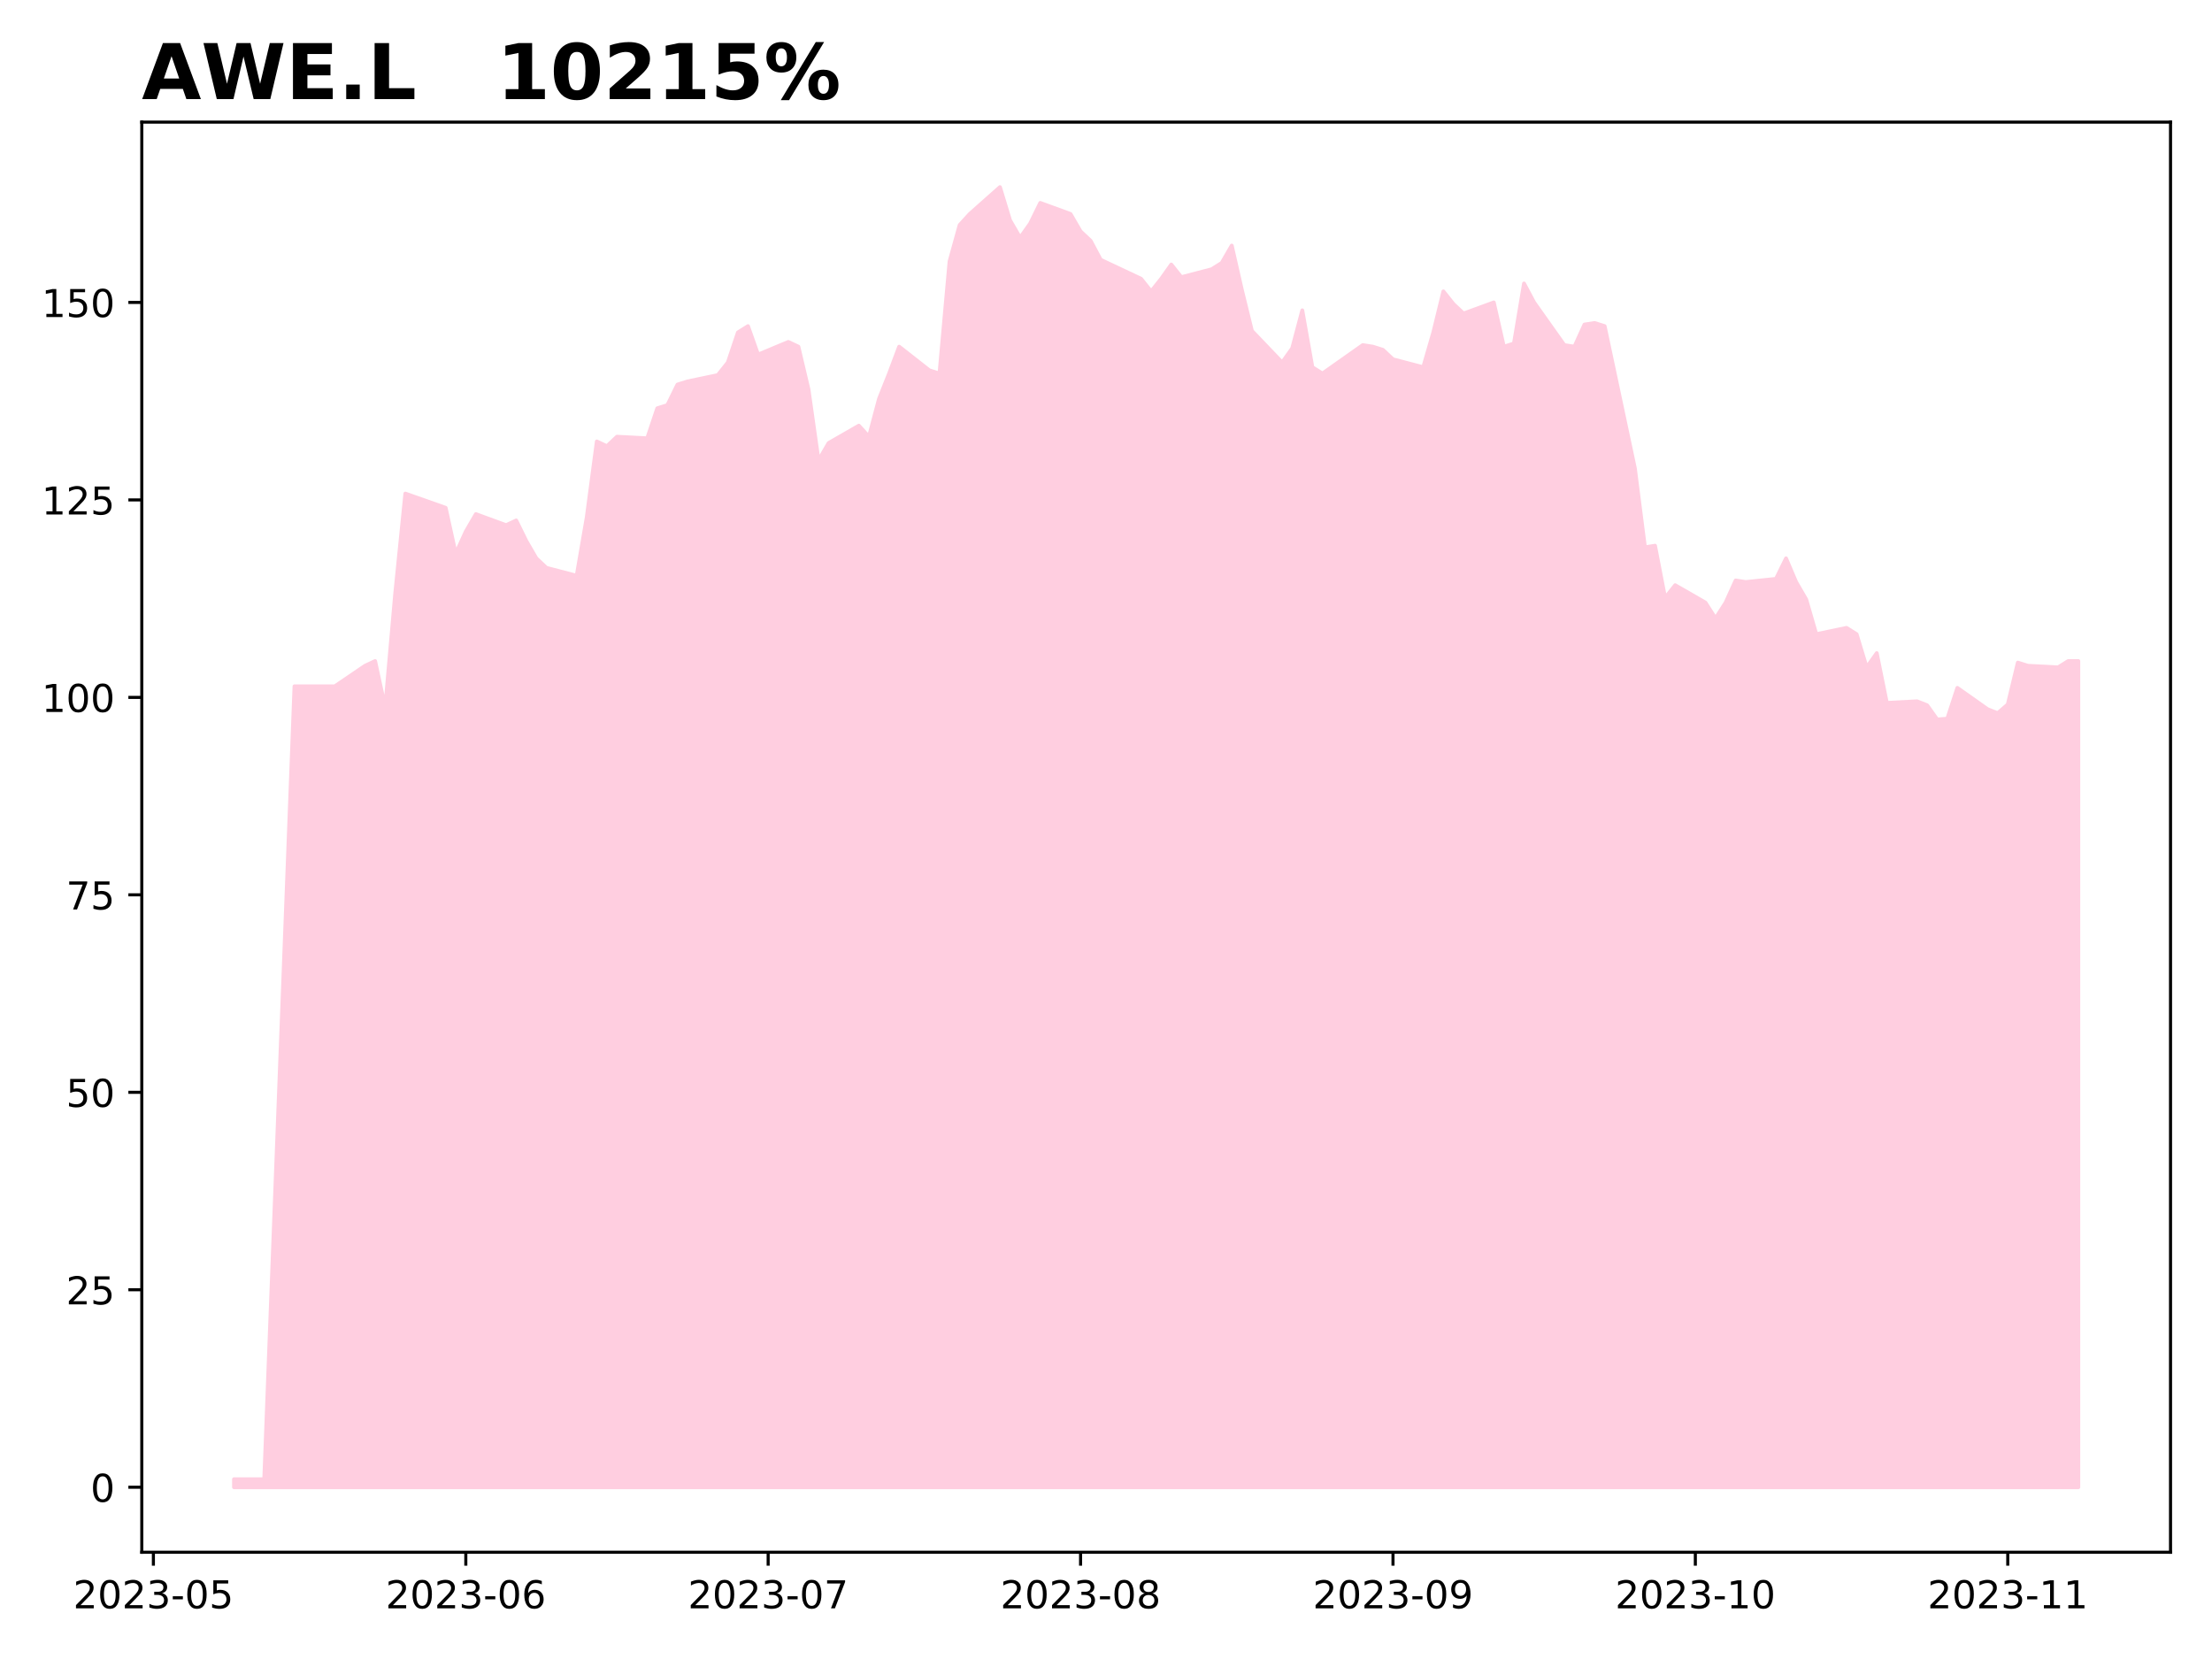
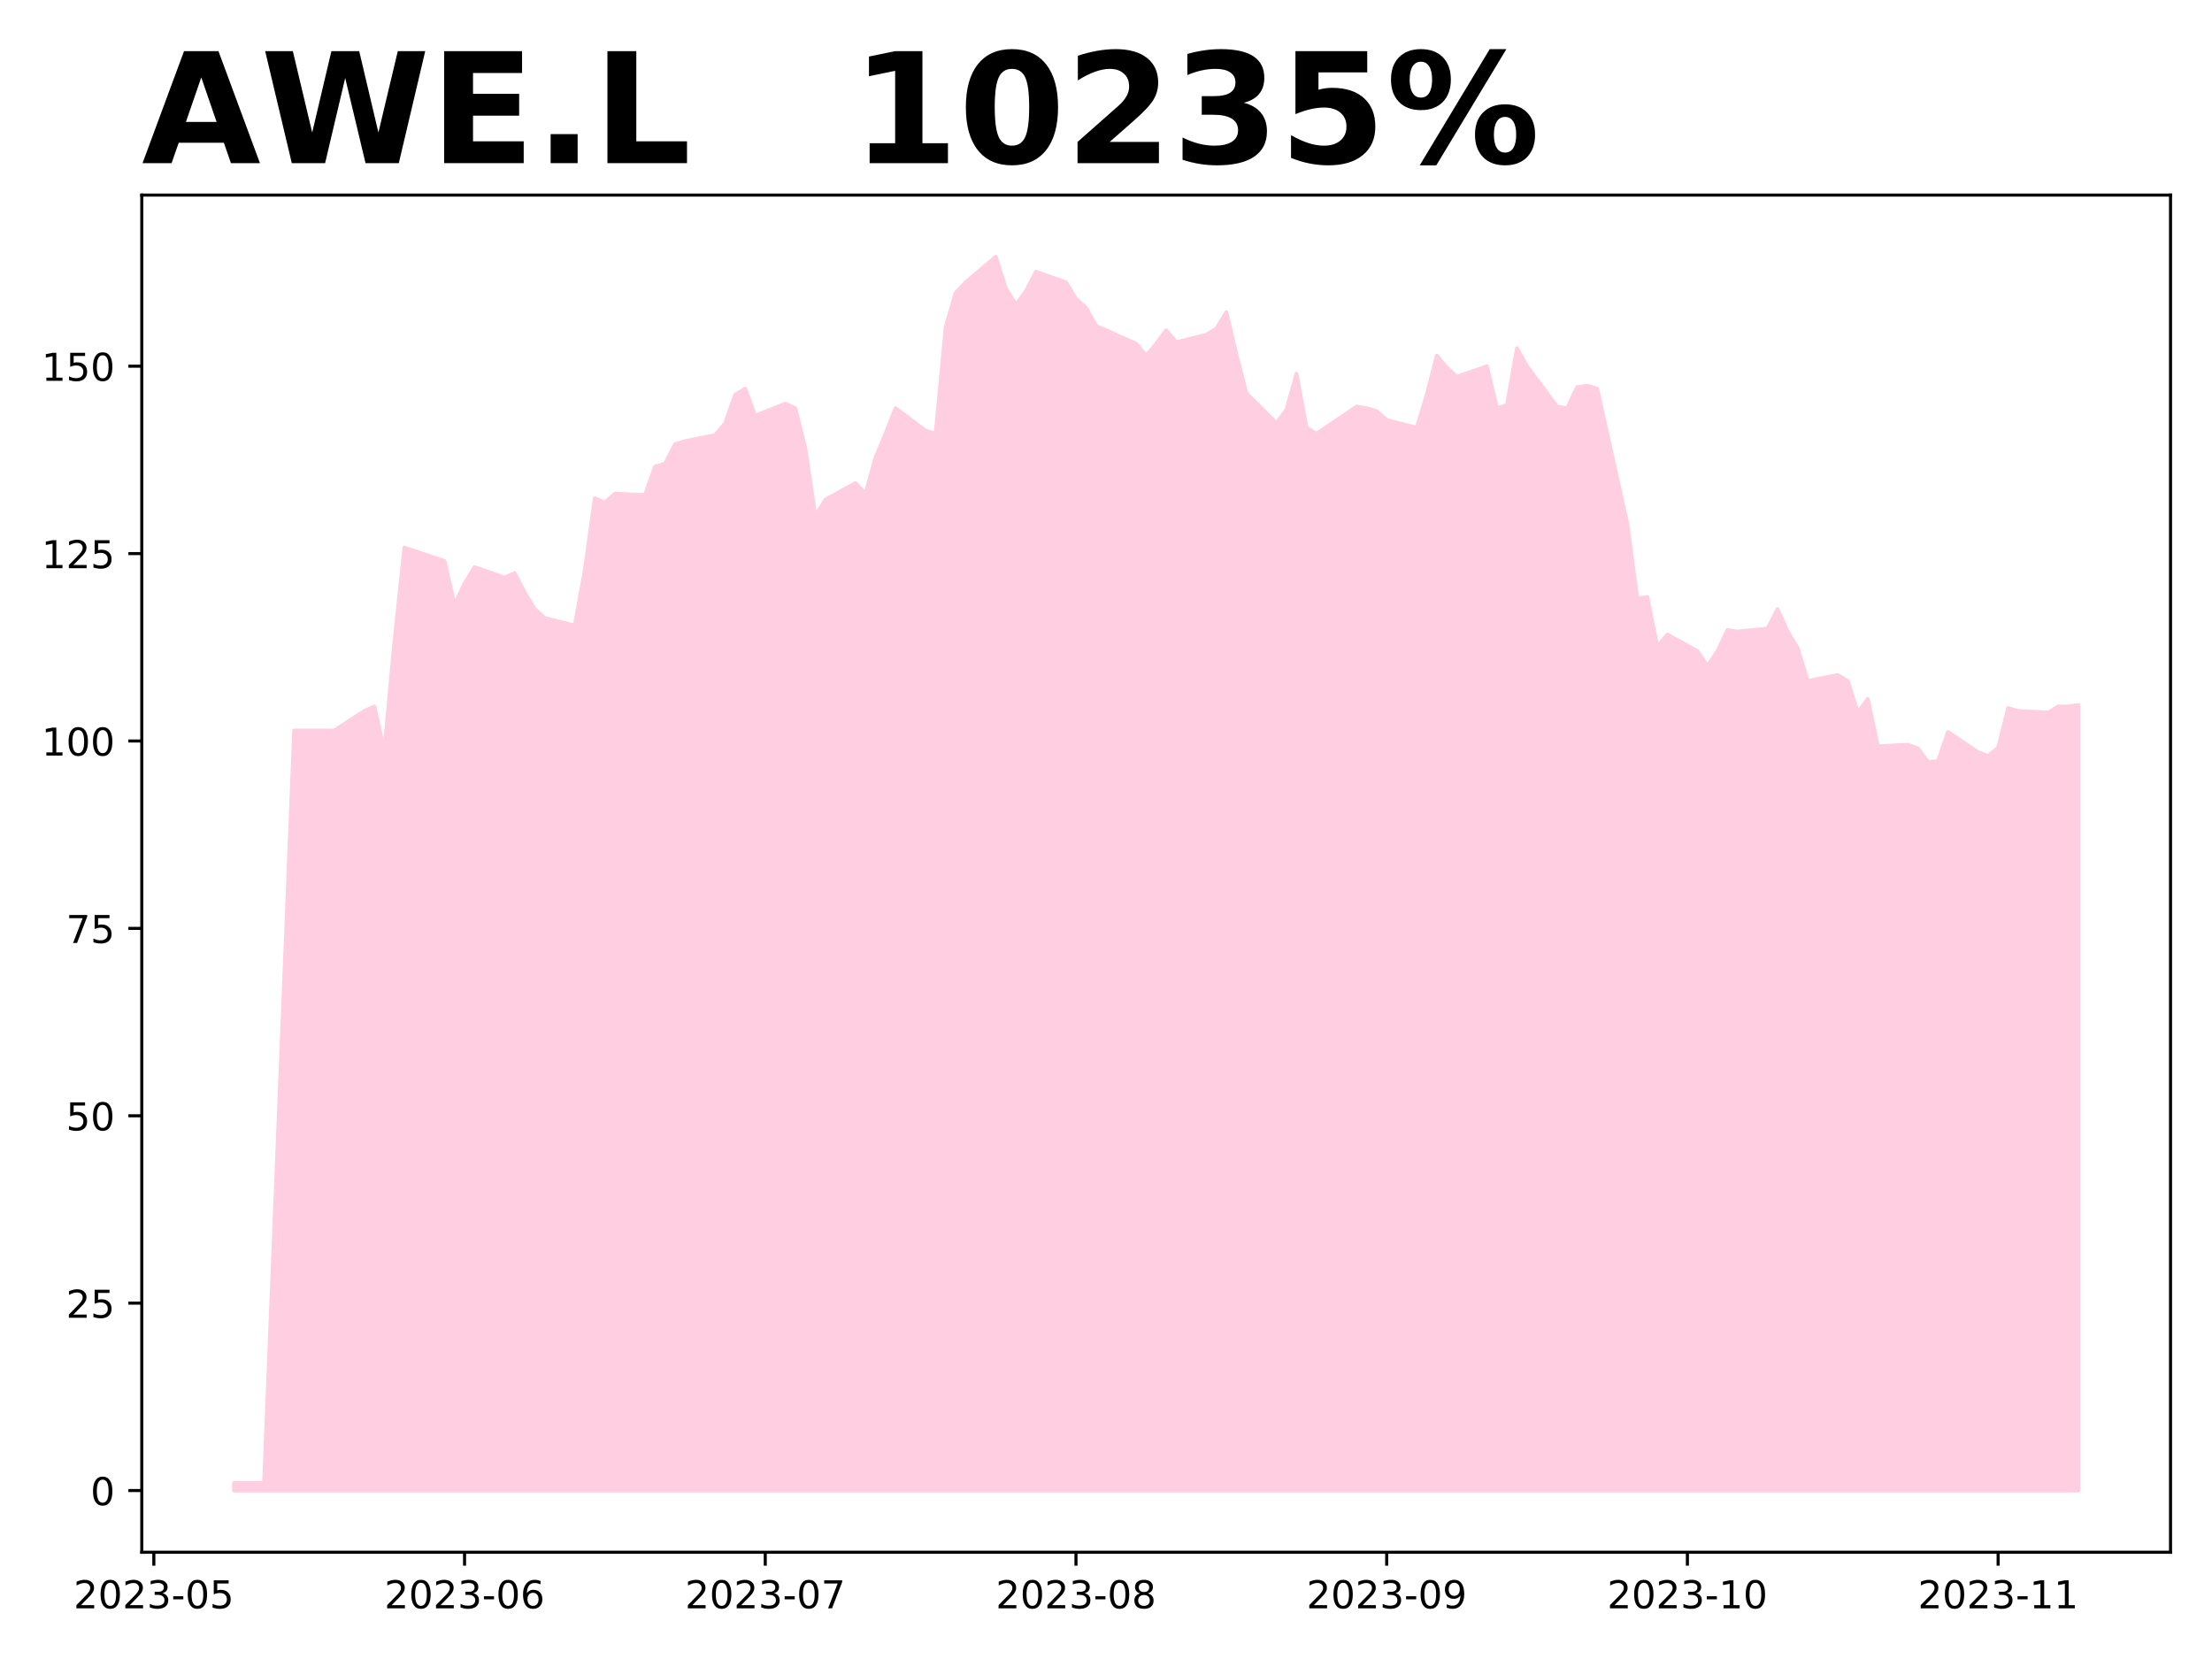
<svg xmlns="http://www.w3.org/2000/svg" xmlns:xlink="http://www.w3.org/1999/xlink" height="432pt" version="1.1" viewBox="0 0 576 432" width="576pt">
  <defs>
    <style type="text/css">
*{stroke-linecap:butt;stroke-linejoin:round;}
  </style>
  </defs>
  <g id="figure_1">
    <g id="patch_1">
      <path d="M 0 432  L 576 432  L 576 0  L 0 0  z " style="fill:#ffffff;" />
    </g>
    <g id="axes_1">
      <g id="patch_2">
-         <path d="M 36.925 404.2  L 565.2 404.2  L 565.2 31.8  L 36.925 31.8  z " style="fill:#ffffff;" />
+         <path d="M 36.925 404.2  L 565.2 404.2  L 565.2 50.8  L 36.925 50.8  z " style="fill:#ffffff;" />
      </g>
      <g id="PolyCollection_1">
        <defs>
-           <path d="M 60.938 -44.727  L 60.938 -46.813  L 63.562 -46.813  L 66.186 -46.813  L 68.81 -46.813  L 76.683 -253.284  L 79.308 -253.284  L 81.932 -253.284  L 84.556 -253.284  L 87.181 -253.284  L 95.054 -258.632  L 97.678 -259.866  L 100.302 -247.731  L 102.927 -277.554  L 105.551 -303.47  L 116.048 -299.768  L 118.672 -287.838  L 121.297 -293.597  L 123.921 -298.122  L 131.794 -295.243  L 134.418 -296.477  L 137.043 -291.129  L 139.667 -286.604  L 142.291 -284.136  L 150.164 -282.079  L 152.789 -297.299  L 155.413 -317.044  L 158.037 -315.81  L 160.662 -318.279  L 168.534 -317.867  L 171.159 -325.683  L 173.783 -326.506  L 176.407 -331.853  L 179.032 -332.676  L 186.905 -334.321  L 189.529 -337.612  L 192.153 -345.428  L 194.778 -347.073  L 197.402 -339.669  L 205.275 -342.96  L 207.899 -341.726  L 210.524 -330.619  L 213.148 -312.108  L 215.772 -316.633  L 223.645 -321.158  L 226.269 -318.279  L 228.894 -328.151  L 231.518 -334.733  L 234.142 -341.726  L 242.015 -335.555  L 244.64 -334.733  L 247.264 -363.939  L 249.888 -373.4  L 252.513 -376.28  L 260.386 -383.273  L 263.01 -374.634  L 265.634 -370.109  L 268.259 -373.812  L 270.883 -379.159  L 278.756 -376.28  L 281.38 -371.755  L 284.004 -369.287  L 286.629 -364.35  L 289.253 -363.116  L 297.126 -359.414  L 299.75 -356.123  L 302.375 -359.414  L 304.999 -363.116  L 307.623 -359.825  L 315.496 -361.882  L 318.121 -363.528  L 320.745 -368.053  L 323.369 -356.535  L 325.994 -345.839  L 333.866 -337.612  L 336.491 -341.314  L 339.115 -351.187  L 341.739 -336.378  L 344.364 -334.733  L 354.861 -342.137  L 357.485 -341.726  L 360.11 -340.903  L 362.734 -338.435  L 370.607 -336.378  L 373.231 -345.428  L 375.856 -356.123  L 378.48 -352.832  L 381.104 -350.364  L 388.977 -353.244  L 391.601 -341.726  L 394.226 -342.549  L 396.85 -358.18  L 399.474 -353.244  L 407.347 -342.137  L 409.972 -341.726  L 412.596 -347.485  L 415.22 -347.896  L 417.845 -347.073  L 425.718 -310.051  L 428.342 -289.484  L 430.966 -289.895  L 433.591 -276.32  L 436.215 -279.611  L 444.088 -275.086  L 446.712 -270.973  L 449.336 -275.064  L 451.961 -280.845  L 454.585 -280.434  L 462.458 -281.257  L 465.082 -286.604  L 467.707 -280.434  L 470.331 -275.909  L 472.955 -266.859  L 480.828 -268.505  L 483.453 -266.859  L 486.077 -258.221  L 488.701 -261.923  L 491.325 -248.965  L 499.198 -249.377  L 501.823 -248.348  L 504.447 -244.646  L 507.071 -244.852  L 509.696 -252.873  L 517.569 -247.32  L 520.193 -246.291  L 522.817 -248.554  L 525.442 -259.455  L 528.066 -258.632  L 535.939 -258.221  L 538.563 -259.866  L 541.188 -259.866  L 541.188 -44.727  L 541.188 -44.727  L 538.563 -44.727  L 535.939 -44.727  L 528.066 -44.727  L 525.442 -44.727  L 522.817 -44.727  L 520.193 -44.727  L 517.569 -44.727  L 509.696 -44.727  L 507.071 -44.727  L 504.447 -44.727  L 501.823 -44.727  L 499.198 -44.727  L 491.325 -44.727  L 488.701 -44.727  L 486.077 -44.727  L 483.453 -44.727  L 480.828 -44.727  L 472.955 -44.727  L 470.331 -44.727  L 467.707 -44.727  L 465.082 -44.727  L 462.458 -44.727  L 454.585 -44.727  L 451.961 -44.727  L 449.336 -44.727  L 446.712 -44.727  L 444.088 -44.727  L 436.215 -44.727  L 433.591 -44.727  L 430.966 -44.727  L 428.342 -44.727  L 425.718 -44.727  L 417.845 -44.727  L 415.22 -44.727  L 412.596 -44.727  L 409.972 -44.727  L 407.347 -44.727  L 399.474 -44.727  L 396.85 -44.727  L 394.226 -44.727  L 391.601 -44.727  L 388.977 -44.727  L 381.104 -44.727  L 378.48 -44.727  L 375.856 -44.727  L 373.231 -44.727  L 370.607 -44.727  L 362.734 -44.727  L 360.11 -44.727  L 357.485 -44.727  L 354.861 -44.727  L 344.364 -44.727  L 341.739 -44.727  L 339.115 -44.727  L 336.491 -44.727  L 333.866 -44.727  L 325.994 -44.727  L 323.369 -44.727  L 320.745 -44.727  L 318.121 -44.727  L 315.496 -44.727  L 307.623 -44.727  L 304.999 -44.727  L 302.375 -44.727  L 299.75 -44.727  L 297.126 -44.727  L 289.253 -44.727  L 286.629 -44.727  L 284.004 -44.727  L 281.38 -44.727  L 278.756 -44.727  L 270.883 -44.727  L 268.259 -44.727  L 265.634 -44.727  L 263.01 -44.727  L 260.386 -44.727  L 252.513 -44.727  L 249.888 -44.727  L 247.264 -44.727  L 244.64 -44.727  L 242.015 -44.727  L 234.142 -44.727  L 231.518 -44.727  L 228.894 -44.727  L 226.269 -44.727  L 223.645 -44.727  L 215.772 -44.727  L 213.148 -44.727  L 210.524 -44.727  L 207.899 -44.727  L 205.275 -44.727  L 197.402 -44.727  L 194.778 -44.727  L 192.153 -44.727  L 189.529 -44.727  L 186.905 -44.727  L 179.032 -44.727  L 176.407 -44.727  L 173.783 -44.727  L 171.159 -44.727  L 168.534 -44.727  L 160.662 -44.727  L 158.037 -44.727  L 155.413 -44.727  L 152.789 -44.727  L 150.164 -44.727  L 142.291 -44.727  L 139.667 -44.727  L 137.043 -44.727  L 134.418 -44.727  L 131.794 -44.727  L 123.921 -44.727  L 121.297 -44.727  L 118.672 -44.727  L 116.048 -44.727  L 105.551 -44.727  L 102.927 -44.727  L 100.302 -44.727  L 97.678 -44.727  L 95.054 -44.727  L 87.181 -44.727  L 84.556 -44.727  L 81.932 -44.727  L 79.308 -44.727  L 76.683 -44.727  L 68.81 -44.727  L 66.186 -44.727  L 63.562 -44.727  L 60.938 -44.727  z " id="m274f05342b" style="stroke:#ffcee0;" />
+           <path d="M 60.938 -43.864  L 60.938 -45.843  L 63.548 -45.843  L 66.158 -45.843  L 68.768 -45.843  L 76.598 -241.78  L 79.208 -241.78  L 81.818 -241.78  L 84.428 -241.78  L 87.038 -241.78  L 94.868 -246.855  L 97.478 -248.026  L 100.088 -236.51  L 102.698 -264.812  L 105.308 -289.405  L 115.749 -285.892  L 118.359 -274.571  L 120.969 -280.036  L 123.579 -284.33  L 131.409 -281.598  L 134.019 -282.769  L 136.629 -277.694  L 139.239 -273.4  L 141.849 -271.058  L 149.679 -269.106  L 152.289 -283.549  L 154.899 -302.287  L 157.51 -301.116  L 160.12 -303.458  L 167.95 -303.068  L 170.56 -310.485  L 173.17 -311.266  L 175.78 -316.34  L 178.39 -317.121  L 186.22 -318.683  L 188.83 -321.806  L 191.44 -329.223  L 194.05 -330.784  L 196.66 -323.757  L 204.49 -326.88  L 207.101 -325.709  L 209.711 -315.169  L 212.321 -297.603  L 214.931 -301.897  L 222.761 -306.191  L 225.371 -303.458  L 227.981 -312.827  L 230.591 -319.073  L 233.201 -325.709  L 241.031 -319.854  L 243.641 -319.073  L 246.251 -346.789  L 248.861 -355.768  L 251.471 -358.5  L 259.302 -365.136  L 261.912 -356.939  L 264.522 -352.645  L 267.132 -356.158  L 269.742 -361.233  L 277.572 -358.5  L 280.182 -354.206  L 282.792 -351.864  L 285.402 -347.179  L 288.012 -346.008  L 295.842 -342.495  L 298.452 -339.372  L 301.062 -342.495  L 303.673 -346.008  L 306.283 -342.885  L 314.113 -344.837  L 316.723 -346.399  L 319.333 -350.693  L 321.943 -339.762  L 324.553 -329.613  L 332.383 -321.806  L 334.993 -325.319  L 337.603 -334.688  L 340.213 -320.634  L 342.823 -319.073  L 353.264 -326.1  L 355.874 -325.709  L 358.484 -324.928  L 361.094 -322.586  L 368.924 -320.634  L 371.534 -329.223  L 374.144 -339.372  L 376.754 -336.249  L 379.364 -333.907  L 387.194 -336.64  L 389.804 -325.709  L 392.414 -326.49  L 395.024 -341.324  L 397.635 -336.64  L 405.465 -326.1  L 408.075 -325.709  L 410.685 -331.174  L 413.295 -331.565  L 415.905 -330.784  L 423.735 -295.651  L 426.345 -276.132  L 428.955 -276.523  L 431.565 -263.641  L 434.175 -266.764  L 442.005 -262.47  L 444.615 -258.566  L 447.226 -262.448  L 449.836 -267.935  L 452.446 -267.544  L 460.276 -268.325  L 462.886 -273.4  L 465.496 -267.544  L 468.106 -263.25  L 470.716 -254.662  L 478.546 -256.224  L 481.156 -254.662  L 483.766 -246.465  L 486.376 -249.978  L 488.986 -237.681  L 496.817 -238.072  L 499.427 -237.096  L 502.037 -233.582  L 504.647 -233.778  L 507.257 -241.39  L 515.087 -236.12  L 517.697 -235.144  L 520.307 -237.291  L 522.917 -247.636  L 525.527 -246.855  L 533.357 -246.465  L 535.967 -248.026  L 538.577 -248.026  L 541.188 -248.416  L 541.188 -43.864  L 541.188 -43.864  L 538.577 -43.864  L 535.967 -43.864  L 533.357 -43.864  L 525.527 -43.864  L 522.917 -43.864  L 520.307 -43.864  L 517.697 -43.864  L 515.087 -43.864  L 507.257 -43.864  L 504.647 -43.864  L 502.037 -43.864  L 499.427 -43.864  L 496.817 -43.864  L 488.986 -43.864  L 486.376 -43.864  L 483.766 -43.864  L 481.156 -43.864  L 478.546 -43.864  L 470.716 -43.864  L 468.106 -43.864  L 465.496 -43.864  L 462.886 -43.864  L 460.276 -43.864  L 452.446 -43.864  L 449.836 -43.864  L 447.226 -43.864  L 444.615 -43.864  L 442.005 -43.864  L 434.175 -43.864  L 431.565 -43.864  L 428.955 -43.864  L 426.345 -43.864  L 423.735 -43.864  L 415.905 -43.864  L 413.295 -43.864  L 410.685 -43.864  L 408.075 -43.864  L 405.465 -43.864  L 397.635 -43.864  L 395.024 -43.864  L 392.414 -43.864  L 389.804 -43.864  L 387.194 -43.864  L 379.364 -43.864  L 376.754 -43.864  L 374.144 -43.864  L 371.534 -43.864  L 368.924 -43.864  L 361.094 -43.864  L 358.484 -43.864  L 355.874 -43.864  L 353.264 -43.864  L 342.823 -43.864  L 340.213 -43.864  L 337.603 -43.864  L 334.993 -43.864  L 332.383 -43.864  L 324.553 -43.864  L 321.943 -43.864  L 319.333 -43.864  L 316.723 -43.864  L 314.113 -43.864  L 306.283 -43.864  L 303.673 -43.864  L 301.062 -43.864  L 298.452 -43.864  L 295.842 -43.864  L 288.012 -43.864  L 285.402 -43.864  L 282.792 -43.864  L 280.182 -43.864  L 277.572 -43.864  L 269.742 -43.864  L 267.132 -43.864  L 264.522 -43.864  L 261.912 -43.864  L 259.302 -43.864  L 251.471 -43.864  L 248.861 -43.864  L 246.251 -43.864  L 243.641 -43.864  L 241.031 -43.864  L 233.201 -43.864  L 230.591 -43.864  L 227.981 -43.864  L 225.371 -43.864  L 222.761 -43.864  L 214.931 -43.864  L 212.321 -43.864  L 209.711 -43.864  L 207.101 -43.864  L 204.49 -43.864  L 196.66 -43.864  L 194.05 -43.864  L 191.44 -43.864  L 188.83 -43.864  L 186.22 -43.864  L 178.39 -43.864  L 175.78 -43.864  L 173.17 -43.864  L 170.56 -43.864  L 167.95 -43.864  L 160.12 -43.864  L 157.51 -43.864  L 154.899 -43.864  L 152.289 -43.864  L 149.679 -43.864  L 141.849 -43.864  L 139.239 -43.864  L 136.629 -43.864  L 134.019 -43.864  L 131.409 -43.864  L 123.579 -43.864  L 120.969 -43.864  L 118.359 -43.864  L 115.749 -43.864  L 105.308 -43.864  L 102.698 -43.864  L 100.088 -43.864  L 97.478 -43.864  L 94.868 -43.864  L 87.038 -43.864  L 84.428 -43.864  L 81.818 -43.864  L 79.208 -43.864  L 76.598 -43.864  L 68.768 -43.864  L 66.158 -43.864  L 63.548 -43.864  L 60.938 -43.864  z " id="ma4caba96e9" style="stroke:#ffcee0;" />
        </defs>
-         <g clip-path="url(#pbf3813dfb0)">
-           <use style="fill:#ffcee0;stroke:#ffcee0;" x="0" xlink:href="#m274f05342b" y="432" />
+         <g clip-path="url(#pb744beae98)">
+           <use style="fill:#ffcee0;stroke:#ffcee0;" x="0" xlink:href="#ma4caba96e9" y="432" />
        </g>
      </g>
      <g id="matplotlib.axis_1">
        <g id="xtick_1">
          <g id="line2d_1">
            <defs>
-               <path d="M 0 0  L 0 3.5  " id="mf0079d67f3" style="stroke:#000000;stroke-width:0.8;" />
-             </defs>
-             <g>
-               <use style="stroke:#000000;stroke-width:0.8;" x="39.943" xlink:href="#mf0079d67f3" y="404.2" />
+               <path d="M 0 0  L 0 3.5  " id="mdf0e6dbee6" style="stroke:#000000;stroke-width:0.8;" />
+             </defs>
+             <g>
+               <use style="stroke:#000000;stroke-width:0.8;" x="40.057" xlink:href="#mdf0e6dbee6" y="404.2" />
            </g>
          </g>
          <g id="text_1">
            <defs>
              <path d="M 19.188 8.297  L 53.609 8.297  L 53.609 0  L 7.328 0  L 7.328 8.297  Q 12.938 14.109 22.625 23.891  Q 32.328 33.688 34.812 36.531  Q 39.547 41.844 41.422 45.531  Q 43.312 49.219 43.312 52.781  Q 43.312 58.594 39.234 62.25  Q 35.156 65.922 28.609 65.922  Q 23.969 65.922 18.812 64.312  Q 13.672 62.703 7.812 59.422  L 7.812 69.391  Q 13.766 71.781 18.938 73  Q 24.125 74.219 28.422 74.219  Q 39.75 74.219 46.484 68.547  Q 53.219 62.891 53.219 53.422  Q 53.219 48.922 51.531 44.891  Q 49.859 40.875 45.406 35.406  Q 44.188 33.984 37.641 27.219  Q 31.109 20.453 19.188 8.297  z " id="DejaVuSans-50" />
              <path d="M 31.781 66.406  Q 24.172 66.406 20.328 58.906  Q 16.5 51.422 16.5 36.375  Q 16.5 21.391 20.328 13.891  Q 24.172 6.391 31.781 6.391  Q 39.453 6.391 43.281 13.891  Q 47.125 21.391 47.125 36.375  Q 47.125 51.422 43.281 58.906  Q 39.453 66.406 31.781 66.406  z M 31.781 74.219  Q 44.047 74.219 50.516 64.516  Q 56.984 54.828 56.984 36.375  Q 56.984 17.969 50.516 8.266  Q 44.047 -1.422 31.781 -1.422  Q 19.531 -1.422 13.062 8.266  Q 6.594 17.969 6.594 36.375  Q 6.594 54.828 13.062 64.516  Q 19.531 74.219 31.781 74.219  z " id="DejaVuSans-48" />
              <path d="M 40.578 39.312  Q 47.656 37.797 51.625 33  Q 55.609 28.219 55.609 21.188  Q 55.609 10.406 48.188 4.484  Q 40.766 -1.422 27.094 -1.422  Q 22.516 -1.422 17.656 -0.516  Q 12.797 0.391 7.625 2.203  L 7.625 11.719  Q 11.719 9.328 16.594 8.109  Q 21.484 6.891 26.812 6.891  Q 36.078 6.891 40.938 10.547  Q 45.797 14.203 45.797 21.188  Q 45.797 27.641 41.281 31.266  Q 36.766 34.906 28.719 34.906  L 20.219 34.906  L 20.219 43.016  L 29.109 43.016  Q 36.375 43.016 40.234 45.922  Q 44.094 48.828 44.094 54.297  Q 44.094 59.906 40.109 62.906  Q 36.141 65.922 28.719 65.922  Q 24.656 65.922 20.016 65.031  Q 15.375 64.156 9.812 62.312  L 9.812 71.094  Q 15.438 72.656 20.344 73.438  Q 25.25 74.219 29.594 74.219  Q 40.828 74.219 47.359 69.109  Q 53.906 64.016 53.906 55.328  Q 53.906 49.266 50.438 45.094  Q 46.969 40.922 40.578 39.312  z " id="DejaVuSans-51" />
              <path d="M 4.891 31.391  L 31.203 31.391  L 31.203 23.391  L 4.891 23.391  z " id="DejaVuSans-45" />
              <path d="M 10.797 72.906  L 49.516 72.906  L 49.516 64.594  L 19.828 64.594  L 19.828 46.734  Q 21.969 47.469 24.109 47.828  Q 26.266 48.188 28.422 48.188  Q 40.625 48.188 47.75 41.5  Q 54.891 34.812 54.891 23.391  Q 54.891 11.625 47.562 5.094  Q 40.234 -1.422 26.906 -1.422  Q 22.312 -1.422 17.547 -0.641  Q 12.797 0.141 7.719 1.703  L 7.719 11.625  Q 12.109 9.234 16.797 8.062  Q 21.484 6.891 26.703 6.891  Q 35.156 6.891 40.078 11.328  Q 45.016 15.766 45.016 23.391  Q 45.016 31 40.078 35.438  Q 35.156 39.891 26.703 39.891  Q 22.75 39.891 18.812 39.016  Q 14.891 38.141 10.797 36.281  z " id="DejaVuSans-53" />
            </defs>
-             <g transform="translate(19.05156 418.7984)scale(0.1 -0.1)">
+             <g transform="translate(19.16566 418.7984)scale(0.1 -0.1)">
              <use xlink:href="#DejaVuSans-50" />
              <use x="63.623" xlink:href="#DejaVuSans-48" />
              <use x="127.246" xlink:href="#DejaVuSans-50" />
              <use x="190.869" xlink:href="#DejaVuSans-51" />
              <use x="254.492" xlink:href="#DejaVuSans-45" />
              <use x="290.576" xlink:href="#DejaVuSans-48" />
              <use x="354.199" xlink:href="#DejaVuSans-53" />
            </g>
          </g>
        </g>
        <g id="xtick_2">
          <g id="line2d_2">
            <g>
-               <use style="stroke:#000000;stroke-width:0.8;" x="121.297" xlink:href="#mf0079d67f3" y="404.2" />
+               <use style="stroke:#000000;stroke-width:0.8;" x="120.969" xlink:href="#mdf0e6dbee6" y="404.2" />
            </g>
          </g>
          <g id="text_2">
            <defs>
              <path d="M 33.016 40.375  Q 26.375 40.375 22.484 35.828  Q 18.609 31.297 18.609 23.391  Q 18.609 15.531 22.484 10.953  Q 26.375 6.391 33.016 6.391  Q 39.656 6.391 43.531 10.953  Q 47.406 15.531 47.406 23.391  Q 47.406 31.297 43.531 35.828  Q 39.656 40.375 33.016 40.375  z M 52.594 71.297  L 52.594 62.312  Q 48.875 64.062 45.094 64.984  Q 41.312 65.922 37.594 65.922  Q 27.828 65.922 22.672 59.328  Q 17.531 52.734 16.797 39.406  Q 19.672 43.656 24.016 45.922  Q 28.375 48.188 33.594 48.188  Q 44.578 48.188 50.953 41.516  Q 57.328 34.859 57.328 23.391  Q 57.328 12.156 50.688 5.359  Q 44.047 -1.422 33.016 -1.422  Q 20.359 -1.422 13.672 8.266  Q 6.984 17.969 6.984 36.375  Q 6.984 53.656 15.188 63.938  Q 23.391 74.219 37.203 74.219  Q 40.922 74.219 44.703 73.484  Q 48.484 72.75 52.594 71.297  z " id="DejaVuSans-54" />
            </defs>
-             <g transform="translate(100.4054 418.7984)scale(0.1 -0.1)">
+             <g transform="translate(100.0773 418.7984)scale(0.1 -0.1)">
              <use xlink:href="#DejaVuSans-50" />
              <use x="63.623" xlink:href="#DejaVuSans-48" />
              <use x="127.246" xlink:href="#DejaVuSans-50" />
              <use x="190.869" xlink:href="#DejaVuSans-51" />
              <use x="254.492" xlink:href="#DejaVuSans-45" />
              <use x="290.576" xlink:href="#DejaVuSans-48" />
              <use x="354.199" xlink:href="#DejaVuSans-54" />
            </g>
          </g>
        </g>
        <g id="xtick_3">
          <g id="line2d_3">
            <g>
-               <use style="stroke:#000000;stroke-width:0.8;" x="200.026" xlink:href="#mf0079d67f3" y="404.2" />
+               <use style="stroke:#000000;stroke-width:0.8;" x="199.27" xlink:href="#mdf0e6dbee6" y="404.2" />
            </g>
          </g>
          <g id="text_3">
            <defs>
              <path d="M 8.203 72.906  L 55.078 72.906  L 55.078 68.703  L 28.609 0  L 18.312 0  L 43.219 64.594  L 8.203 64.594  z " id="DejaVuSans-55" />
            </defs>
-             <g transform="translate(179.1349 418.7984)scale(0.1 -0.1)">
+             <g transform="translate(178.379 418.7984)scale(0.1 -0.1)">
              <use xlink:href="#DejaVuSans-50" />
              <use x="63.623" xlink:href="#DejaVuSans-48" />
              <use x="127.246" xlink:href="#DejaVuSans-50" />
              <use x="190.869" xlink:href="#DejaVuSans-51" />
              <use x="254.492" xlink:href="#DejaVuSans-45" />
              <use x="290.576" xlink:href="#DejaVuSans-48" />
              <use x="354.199" xlink:href="#DejaVuSans-55" />
            </g>
          </g>
        </g>
        <g id="xtick_4">
          <g id="line2d_4">
            <g>
-               <use style="stroke:#000000;stroke-width:0.8;" x="281.38" xlink:href="#mf0079d67f3" y="404.2" />
+               <use style="stroke:#000000;stroke-width:0.8;" x="280.182" xlink:href="#mdf0e6dbee6" y="404.2" />
            </g>
          </g>
          <g id="text_4">
            <defs>
              <path d="M 31.781 34.625  Q 24.75 34.625 20.719 30.859  Q 16.703 27.094 16.703 20.516  Q 16.703 13.922 20.719 10.156  Q 24.75 6.391 31.781 6.391  Q 38.812 6.391 42.859 10.172  Q 46.922 13.969 46.922 20.516  Q 46.922 27.094 42.891 30.859  Q 38.875 34.625 31.781 34.625  z M 21.922 38.812  Q 15.578 40.375 12.031 44.719  Q 8.5 49.078 8.5 55.328  Q 8.5 64.062 14.719 69.141  Q 20.953 74.219 31.781 74.219  Q 42.672 74.219 48.875 69.141  Q 55.078 64.062 55.078 55.328  Q 55.078 49.078 51.531 44.719  Q 48 40.375 41.703 38.812  Q 48.828 37.156 52.797 32.312  Q 56.781 27.484 56.781 20.516  Q 56.781 9.906 50.312 4.234  Q 43.844 -1.422 31.781 -1.422  Q 19.734 -1.422 13.25 4.234  Q 6.781 9.906 6.781 20.516  Q 6.781 27.484 10.781 32.312  Q 14.797 37.156 21.922 38.812  z M 18.312 54.391  Q 18.312 48.734 21.844 45.562  Q 25.391 42.391 31.781 42.391  Q 38.141 42.391 41.719 45.562  Q 45.312 48.734 45.312 54.391  Q 45.312 60.062 41.719 63.234  Q 38.141 66.406 31.781 66.406  Q 25.391 66.406 21.844 63.234  Q 18.312 60.062 18.312 54.391  z " id="DejaVuSans-56" />
            </defs>
-             <g transform="translate(260.4887 418.7984)scale(0.1 -0.1)">
+             <g transform="translate(259.2907 418.7984)scale(0.1 -0.1)">
              <use xlink:href="#DejaVuSans-50" />
              <use x="63.623" xlink:href="#DejaVuSans-48" />
              <use x="127.246" xlink:href="#DejaVuSans-50" />
              <use x="190.869" xlink:href="#DejaVuSans-51" />
              <use x="254.492" xlink:href="#DejaVuSans-45" />
              <use x="290.576" xlink:href="#DejaVuSans-48" />
              <use x="354.199" xlink:href="#DejaVuSans-56" />
            </g>
          </g>
        </g>
        <g id="xtick_5">
          <g id="line2d_5">
            <g>
-               <use style="stroke:#000000;stroke-width:0.8;" x="362.734" xlink:href="#mf0079d67f3" y="404.2" />
+               <use style="stroke:#000000;stroke-width:0.8;" x="361.094" xlink:href="#mdf0e6dbee6" y="404.2" />
            </g>
          </g>
          <g id="text_5">
            <defs>
              <path d="M 10.984 1.516  L 10.984 10.5  Q 14.703 8.734 18.5 7.812  Q 22.312 6.891 25.984 6.891  Q 35.75 6.891 40.891 13.453  Q 46.047 20.016 46.781 33.406  Q 43.953 29.203 39.594 26.953  Q 35.25 24.703 29.984 24.703  Q 19.047 24.703 12.672 31.312  Q 6.297 37.938 6.297 49.422  Q 6.297 60.641 12.938 67.422  Q 19.578 74.219 30.609 74.219  Q 43.266 74.219 49.922 64.516  Q 56.594 54.828 56.594 36.375  Q 56.594 19.141 48.406 8.859  Q 40.234 -1.422 26.422 -1.422  Q 22.703 -1.422 18.891 -0.688  Q 15.094 0.047 10.984 1.516  z M 30.609 32.422  Q 37.25 32.422 41.125 36.953  Q 45.016 41.5 45.016 49.422  Q 45.016 57.281 41.125 61.844  Q 37.25 66.406 30.609 66.406  Q 23.969 66.406 20.094 61.844  Q 16.219 57.281 16.219 49.422  Q 16.219 41.5 20.094 36.953  Q 23.969 32.422 30.609 32.422  z " id="DejaVuSans-57" />
            </defs>
-             <g transform="translate(341.8425 418.7984)scale(0.1 -0.1)">
+             <g transform="translate(340.2023 418.7984)scale(0.1 -0.1)">
              <use xlink:href="#DejaVuSans-50" />
              <use x="63.623" xlink:href="#DejaVuSans-48" />
              <use x="127.246" xlink:href="#DejaVuSans-50" />
              <use x="190.869" xlink:href="#DejaVuSans-51" />
              <use x="254.492" xlink:href="#DejaVuSans-45" />
              <use x="290.576" xlink:href="#DejaVuSans-48" />
              <use x="354.199" xlink:href="#DejaVuSans-57" />
            </g>
          </g>
        </g>
        <g id="xtick_6">
          <g id="line2d_6">
            <g>
-               <use style="stroke:#000000;stroke-width:0.8;" x="441.463" xlink:href="#mf0079d67f3" y="404.2" />
+               <use style="stroke:#000000;stroke-width:0.8;" x="439.395" xlink:href="#mdf0e6dbee6" y="404.2" />
            </g>
          </g>
          <g id="text_6">
            <defs>
              <path d="M 12.406 8.297  L 28.516 8.297  L 28.516 63.922  L 10.984 60.406  L 10.984 69.391  L 28.422 72.906  L 38.281 72.906  L 38.281 8.297  L 54.391 8.297  L 54.391 0  L 12.406 0  z " id="DejaVuSans-49" />
            </defs>
-             <g transform="translate(420.572 418.7984)scale(0.1 -0.1)">
+             <g transform="translate(418.504 418.7984)scale(0.1 -0.1)">
              <use xlink:href="#DejaVuSans-50" />
              <use x="63.623" xlink:href="#DejaVuSans-48" />
              <use x="127.246" xlink:href="#DejaVuSans-50" />
              <use x="190.869" xlink:href="#DejaVuSans-51" />
              <use x="254.492" xlink:href="#DejaVuSans-45" />
              <use x="290.576" xlink:href="#DejaVuSans-49" />
              <use x="354.199" xlink:href="#DejaVuSans-48" />
            </g>
          </g>
        </g>
        <g id="xtick_7">
          <g id="line2d_7">
            <g>
-               <use style="stroke:#000000;stroke-width:0.8;" x="522.817" xlink:href="#mf0079d67f3" y="404.2" />
+               <use style="stroke:#000000;stroke-width:0.8;" x="520.307" xlink:href="#mdf0e6dbee6" y="404.2" />
            </g>
          </g>
          <g id="text_7">
-             <g transform="translate(501.9259 418.7984)scale(0.1 -0.1)">
+             <g transform="translate(499.4157 418.7984)scale(0.1 -0.1)">
              <use xlink:href="#DejaVuSans-50" />
              <use x="63.623" xlink:href="#DejaVuSans-48" />
              <use x="127.246" xlink:href="#DejaVuSans-50" />
              <use x="190.869" xlink:href="#DejaVuSans-51" />
              <use x="254.492" xlink:href="#DejaVuSans-45" />
              <use x="290.576" xlink:href="#DejaVuSans-49" />
              <use x="354.199" xlink:href="#DejaVuSans-49" />
            </g>
          </g>
        </g>
      </g>
      <g id="matplotlib.axis_2">
        <g id="ytick_1">
          <g id="line2d_8">
            <defs>
-               <path d="M 0 0  L -3.5 0  " id="m66e3ab75d2" style="stroke:#000000;stroke-width:0.8;" />
-             </defs>
-             <g>
-               <use style="stroke:#000000;stroke-width:0.8;" x="36.925" xlink:href="#m66e3ab75d2" y="387.273" />
+               <path d="M 0 0  L -3.5 0  " id="m7f83822b2c" style="stroke:#000000;stroke-width:0.8;" />
+             </defs>
+             <g>
+               <use style="stroke:#000000;stroke-width:0.8;" x="36.925" xlink:href="#m7f83822b2c" y="388.136" />
            </g>
          </g>
          <g id="text_8">
-             <g transform="translate(23.5625 391.0719)scale(0.1 -0.1)">
+             <g transform="translate(23.5625 391.9356)scale(0.1 -0.1)">
              <use xlink:href="#DejaVuSans-48" />
            </g>
          </g>
        </g>
        <g id="ytick_2">
          <g id="line2d_9">
            <g>
-               <use style="stroke:#000000;stroke-width:0.8;" x="36.925" xlink:href="#m66e3ab75d2" y="335.853" />
+               <use style="stroke:#000000;stroke-width:0.8;" x="36.925" xlink:href="#m7f83822b2c" y="339.34" />
            </g>
          </g>
          <g id="text_9">
-             <g transform="translate(17.2 339.6525)scale(0.1 -0.1)">
+             <g transform="translate(17.2 343.1396)scale(0.1 -0.1)">
              <use xlink:href="#DejaVuSans-50" />
              <use x="63.623" xlink:href="#DejaVuSans-53" />
            </g>
          </g>
        </g>
        <g id="ytick_3">
          <g id="line2d_10">
            <g>
-               <use style="stroke:#000000;stroke-width:0.8;" x="36.925" xlink:href="#m66e3ab75d2" y="284.434" />
+               <use style="stroke:#000000;stroke-width:0.8;" x="36.925" xlink:href="#m7f83822b2c" y="290.544" />
            </g>
          </g>
          <g id="text_10">
-             <g transform="translate(17.2 288.2331)scale(0.1 -0.1)">
+             <g transform="translate(17.2 294.3436)scale(0.1 -0.1)">
              <use xlink:href="#DejaVuSans-53" />
              <use x="63.623" xlink:href="#DejaVuSans-48" />
            </g>
          </g>
        </g>
        <g id="ytick_4">
          <g id="line2d_11">
            <g>
-               <use style="stroke:#000000;stroke-width:0.8;" x="36.925" xlink:href="#m66e3ab75d2" y="233.014" />
+               <use style="stroke:#000000;stroke-width:0.8;" x="36.925" xlink:href="#m7f83822b2c" y="241.748" />
            </g>
          </g>
          <g id="text_11">
-             <g transform="translate(17.2 236.8137)scale(0.1 -0.1)">
+             <g transform="translate(17.2 245.5477)scale(0.1 -0.1)">
              <use xlink:href="#DejaVuSans-55" />
              <use x="63.623" xlink:href="#DejaVuSans-53" />
            </g>
          </g>
        </g>
        <g id="ytick_5">
          <g id="line2d_12">
            <g>
-               <use style="stroke:#000000;stroke-width:0.8;" x="36.925" xlink:href="#m66e3ab75d2" y="181.595" />
+               <use style="stroke:#000000;stroke-width:0.8;" x="36.925" xlink:href="#m7f83822b2c" y="192.952" />
            </g>
          </g>
          <g id="text_12">
-             <g transform="translate(10.8375 185.3943)scale(0.1 -0.1)">
+             <g transform="translate(10.8375 196.7517)scale(0.1 -0.1)">
              <use xlink:href="#DejaVuSans-49" />
              <use x="63.623" xlink:href="#DejaVuSans-48" />
              <use x="127.246" xlink:href="#DejaVuSans-48" />
            </g>
          </g>
        </g>
        <g id="ytick_6">
          <g id="line2d_13">
            <g>
-               <use style="stroke:#000000;stroke-width:0.8;" x="36.925" xlink:href="#m66e3ab75d2" y="130.176" />
+               <use style="stroke:#000000;stroke-width:0.8;" x="36.925" xlink:href="#m7f83822b2c" y="144.156" />
            </g>
          </g>
          <g id="text_13">
-             <g transform="translate(10.8375 133.9749)scale(0.1 -0.1)">
+             <g transform="translate(10.8375 147.9557)scale(0.1 -0.1)">
              <use xlink:href="#DejaVuSans-49" />
              <use x="63.623" xlink:href="#DejaVuSans-50" />
              <use x="127.246" xlink:href="#DejaVuSans-53" />
            </g>
          </g>
        </g>
        <g id="ytick_7">
          <g id="line2d_14">
            <g>
-               <use style="stroke:#000000;stroke-width:0.8;" x="36.925" xlink:href="#m66e3ab75d2" y="78.756" />
+               <use style="stroke:#000000;stroke-width:0.8;" x="36.925" xlink:href="#m7f83822b2c" y="95.36" />
            </g>
          </g>
          <g id="text_14">
-             <g transform="translate(10.8375 82.55544)scale(0.1 -0.1)">
+             <g transform="translate(10.8375 99.15972)scale(0.1 -0.1)">
              <use xlink:href="#DejaVuSans-49" />
              <use x="63.623" xlink:href="#DejaVuSans-53" />
              <use x="127.246" xlink:href="#DejaVuSans-48" />
            </g>
          </g>
        </g>
      </g>
      <g id="patch_3">
-         <path d="M 36.925 404.2  L 36.925 31.8  " style="fill:none;stroke:#000000;stroke-linecap:square;stroke-linejoin:miter;stroke-width:0.8;" />
+         <path d="M 36.925 404.2  L 36.925 50.8  " style="fill:none;stroke:#000000;stroke-linecap:square;stroke-linejoin:miter;stroke-width:0.8;" />
      </g>
      <g id="patch_4">
-         <path d="M 565.2 404.2  L 565.2 31.8  " style="fill:none;stroke:#000000;stroke-linecap:square;stroke-linejoin:miter;stroke-width:0.8;" />
+         <path d="M 565.2 404.2  L 565.2 50.8  " style="fill:none;stroke:#000000;stroke-linecap:square;stroke-linejoin:miter;stroke-width:0.8;" />
      </g>
      <g id="patch_5">
        <path d="M 36.925 404.2  L 565.2 404.2  " style="fill:none;stroke:#000000;stroke-linecap:square;stroke-linejoin:miter;stroke-width:0.8;" />
      </g>
      <g id="patch_6">
-         <path d="M 36.925 31.8  L 565.2 31.8  " style="fill:none;stroke:#000000;stroke-linecap:square;stroke-linejoin:miter;stroke-width:0.8;" />
+         <path d="M 36.925 50.8  L 565.2 50.8  " style="fill:none;stroke:#000000;stroke-linecap:square;stroke-linejoin:miter;stroke-width:0.8;" />
      </g>
      <g id="text_15">
        <defs>
          <path d="M 53.422 13.281  L 24.031 13.281  L 19.391 0  L 0.484 0  L 27.484 72.906  L 49.906 72.906  L 76.906 0  L 58.016 0  z M 28.719 26.812  L 48.688 26.812  L 38.719 55.812  z " id="DejaVuSans-Bold-65" />
          <path d="M 2.984 72.906  L 21 72.906  L 33.594 19.922  L 46.094 72.906  L 64.203 72.906  L 76.703 19.922  L 89.312 72.906  L 107.172 72.906  L 89.984 0  L 68.312 0  L 55.078 55.422  L 42 0  L 20.312 0  z " id="DejaVuSans-Bold-87" />
          <path d="M 9.188 72.906  L 59.906 72.906  L 59.906 58.688  L 27.984 58.688  L 27.984 45.125  L 58.016 45.125  L 58.016 30.906  L 27.984 30.906  L 27.984 14.203  L 60.984 14.203  L 60.984 0  L 9.188 0  z " id="DejaVuSans-Bold-69" />
          <path d="M 10.203 18.891  L 27.781 18.891  L 27.781 0  L 10.203 0  z " id="DejaVuSans-Bold-46" />
          <path d="M 9.188 72.906  L 27.984 72.906  L 27.984 14.203  L 60.984 14.203  L 60.984 0  L 9.188 0  z " id="DejaVuSans-Bold-76" />
          <path id="DejaVuSans-Bold-32" />
          <path d="M 11.719 12.984  L 28.328 12.984  L 28.328 60.109  L 11.281 56.594  L 11.281 69.391  L 28.219 72.906  L 46.094 72.906  L 46.094 12.984  L 62.703 12.984  L 62.703 0  L 11.719 0  z " id="DejaVuSans-Bold-49" />
          <path d="M 46 36.531  Q 46 50.203 43.438 55.781  Q 40.875 61.375 34.812 61.375  Q 28.766 61.375 26.172 55.781  Q 23.578 50.203 23.578 36.531  Q 23.578 22.703 26.172 17.031  Q 28.766 11.375 34.812 11.375  Q 40.828 11.375 43.406 17.031  Q 46 22.703 46 36.531  z M 64.797 36.375  Q 64.797 18.266 56.984 8.422  Q 49.172 -1.422 34.812 -1.422  Q 20.406 -1.422 12.594 8.422  Q 4.781 18.266 4.781 36.375  Q 4.781 54.547 12.594 64.375  Q 20.406 74.219 34.812 74.219  Q 49.172 74.219 56.984 64.375  Q 64.797 54.547 64.797 36.375  z " id="DejaVuSans-Bold-48" />
          <path d="M 28.812 13.812  L 60.891 13.812  L 60.891 0  L 7.906 0  L 7.906 13.812  L 34.516 37.312  Q 38.094 40.531 39.797 43.609  Q 41.5 46.688 41.5 50  Q 41.5 55.125 38.062 58.25  Q 34.625 61.375 28.906 61.375  Q 24.516 61.375 19.281 59.5  Q 14.062 57.625 8.109 53.906  L 8.109 69.922  Q 14.453 72.016 20.656 73.109  Q 26.859 74.219 32.812 74.219  Q 45.906 74.219 53.156 68.453  Q 60.406 62.703 60.406 52.391  Q 60.406 46.438 57.328 41.281  Q 54.25 36.141 44.391 27.484  z " id="DejaVuSans-Bold-50" />
+           <path d="M 46.578 39.312  Q 53.953 37.406 57.781 32.688  Q 61.625 27.984 61.625 20.703  Q 61.625 9.859 53.312 4.219  Q 45.016 -1.422 29.109 -1.422  Q 23.484 -1.422 17.844 -0.516  Q 12.203 0.391 6.688 2.203  L 6.688 16.703  Q 11.969 14.062 17.156 12.719  Q 22.359 11.375 27.391 11.375  Q 34.859 11.375 38.844 13.953  Q 42.828 16.547 42.828 21.391  Q 42.828 26.375 38.75 28.938  Q 34.672 31.5 26.703 31.5  L 19.188 31.5  L 19.188 43.609  L 27.094 43.609  Q 34.188 43.609 37.641 45.828  Q 41.109 48.047 41.109 52.594  Q 41.109 56.781 37.734 59.078  Q 34.375 61.375 28.219 61.375  Q 23.688 61.375 19.047 60.344  Q 14.406 59.328 9.812 57.328  L 9.812 71.094  Q 15.375 72.656 20.844 73.438  Q 26.312 74.219 31.594 74.219  Q 45.797 74.219 52.844 69.547  Q 59.906 64.891 59.906 55.516  Q 59.906 49.125 56.531 45.047  Q 53.172 40.969 46.578 39.312  z " id="DejaVuSans-Bold-51" />
          <path d="M 10.594 72.906  L 57.328 72.906  L 57.328 59.078  L 25.594 59.078  L 25.594 47.797  Q 27.734 48.391 29.906 48.703  Q 32.078 49.031 34.422 49.031  Q 47.75 49.031 55.172 42.359  Q 62.594 35.688 62.594 23.781  Q 62.594 11.969 54.516 5.266  Q 46.438 -1.422 32.078 -1.422  Q 25.875 -1.422 19.797 -0.219  Q 13.719 0.984 7.719 3.422  L 7.719 18.219  Q 13.672 14.797 19.016 13.078  Q 24.359 11.375 29.109 11.375  Q 35.938 11.375 39.859 14.719  Q 43.797 18.062 43.797 23.781  Q 43.797 29.547 39.859 32.859  Q 35.938 36.188 29.109 36.188  Q 25.047 36.188 20.453 35.125  Q 15.875 34.078 10.594 31.891  z " id="DejaVuSans-Bold-53" />
          <path d="M 77.484 30.078  Q 74.031 30.078 72.125 27.078  Q 70.219 24.078 70.219 18.5  Q 70.219 12.891 72.094 9.891  Q 73.969 6.891 77.484 6.891  Q 81 6.891 82.859 9.891  Q 84.719 12.891 84.719 18.5  Q 84.719 24.078 82.828 27.078  Q 80.953 30.078 77.484 30.078  z M 77.484 38.281  Q 86.578 38.281 91.797 33  Q 97.016 27.734 97.016 18.5  Q 97.016 9.281 91.797 3.922  Q 86.578 -1.422 77.484 -1.422  Q 68.406 -1.422 63.156 3.922  Q 57.906 9.281 57.906 18.5  Q 57.906 27.688 63.156 32.984  Q 68.406 38.281 77.484 38.281  z M 32.719 -1.422  L 21.922 -1.422  L 67.484 74.219  L 78.328 74.219  z M 22.703 74.219  Q 31.781 74.219 36.984 68.922  Q 42.188 63.625 42.188 54.391  Q 42.188 45.172 36.984 39.844  Q 31.781 34.516 22.703 34.516  Q 13.625 34.516 8.422 39.844  Q 3.219 45.172 3.219 54.391  Q 3.219 63.625 8.422 68.922  Q 13.625 74.219 22.703 74.219  z M 22.703 66.016  Q 19.188 66.016 17.281 62.984  Q 15.375 59.969 15.375 54.391  Q 15.375 48.781 17.281 45.719  Q 19.188 42.672 22.703 42.672  Q 26.219 42.672 28.094 45.719  Q 29.984 48.781 29.984 54.391  Q 29.984 59.969 28.078 62.984  Q 26.172 66.016 22.703 66.016  z " id="DejaVuSans-Bold-37" />
        </defs>
-         <g transform="translate(36.925 25.8)scale(0.2 -0.2)">
+         <g transform="translate(36.925 42.48125)scale(0.4 -0.4)">
          <use xlink:href="#DejaVuSans-Bold-65" />
          <use x="77.33" xlink:href="#DejaVuSans-Bold-87" />
          <use x="187.633" xlink:href="#DejaVuSans-Bold-69" />
          <use x="255.943" xlink:href="#DejaVuSans-Bold-46" />
          <use x="293.932" xlink:href="#DejaVuSans-Bold-76" />
          <use x="357.652" xlink:href="#DejaVuSans-Bold-32" />
          <use x="392.467" xlink:href="#DejaVuSans-Bold-32" />
          <use x="427.281" xlink:href="#DejaVuSans-Bold-32" />
          <use x="462.096" xlink:href="#DejaVuSans-Bold-49" />
          <use x="531.676" xlink:href="#DejaVuSans-Bold-48" />
          <use x="601.256" xlink:href="#DejaVuSans-Bold-50" />
-           <use x="670.836" xlink:href="#DejaVuSans-Bold-49" />
+           <use x="670.836" xlink:href="#DejaVuSans-Bold-51" />
          <use x="740.416" xlink:href="#DejaVuSans-Bold-53" />
          <use x="809.996" xlink:href="#DejaVuSans-Bold-37" />
        </g>
      </g>
    </g>
  </g>
  <defs>
-     <clipPath id="pbf3813dfb0">
-       <rect height="372.4" width="528.275" x="36.925" y="31.8" />
+     <clipPath id="pb744beae98">
+       <rect height="353.4" width="528.275" x="36.925" y="50.8" />
    </clipPath>
  </defs>
</svg>
